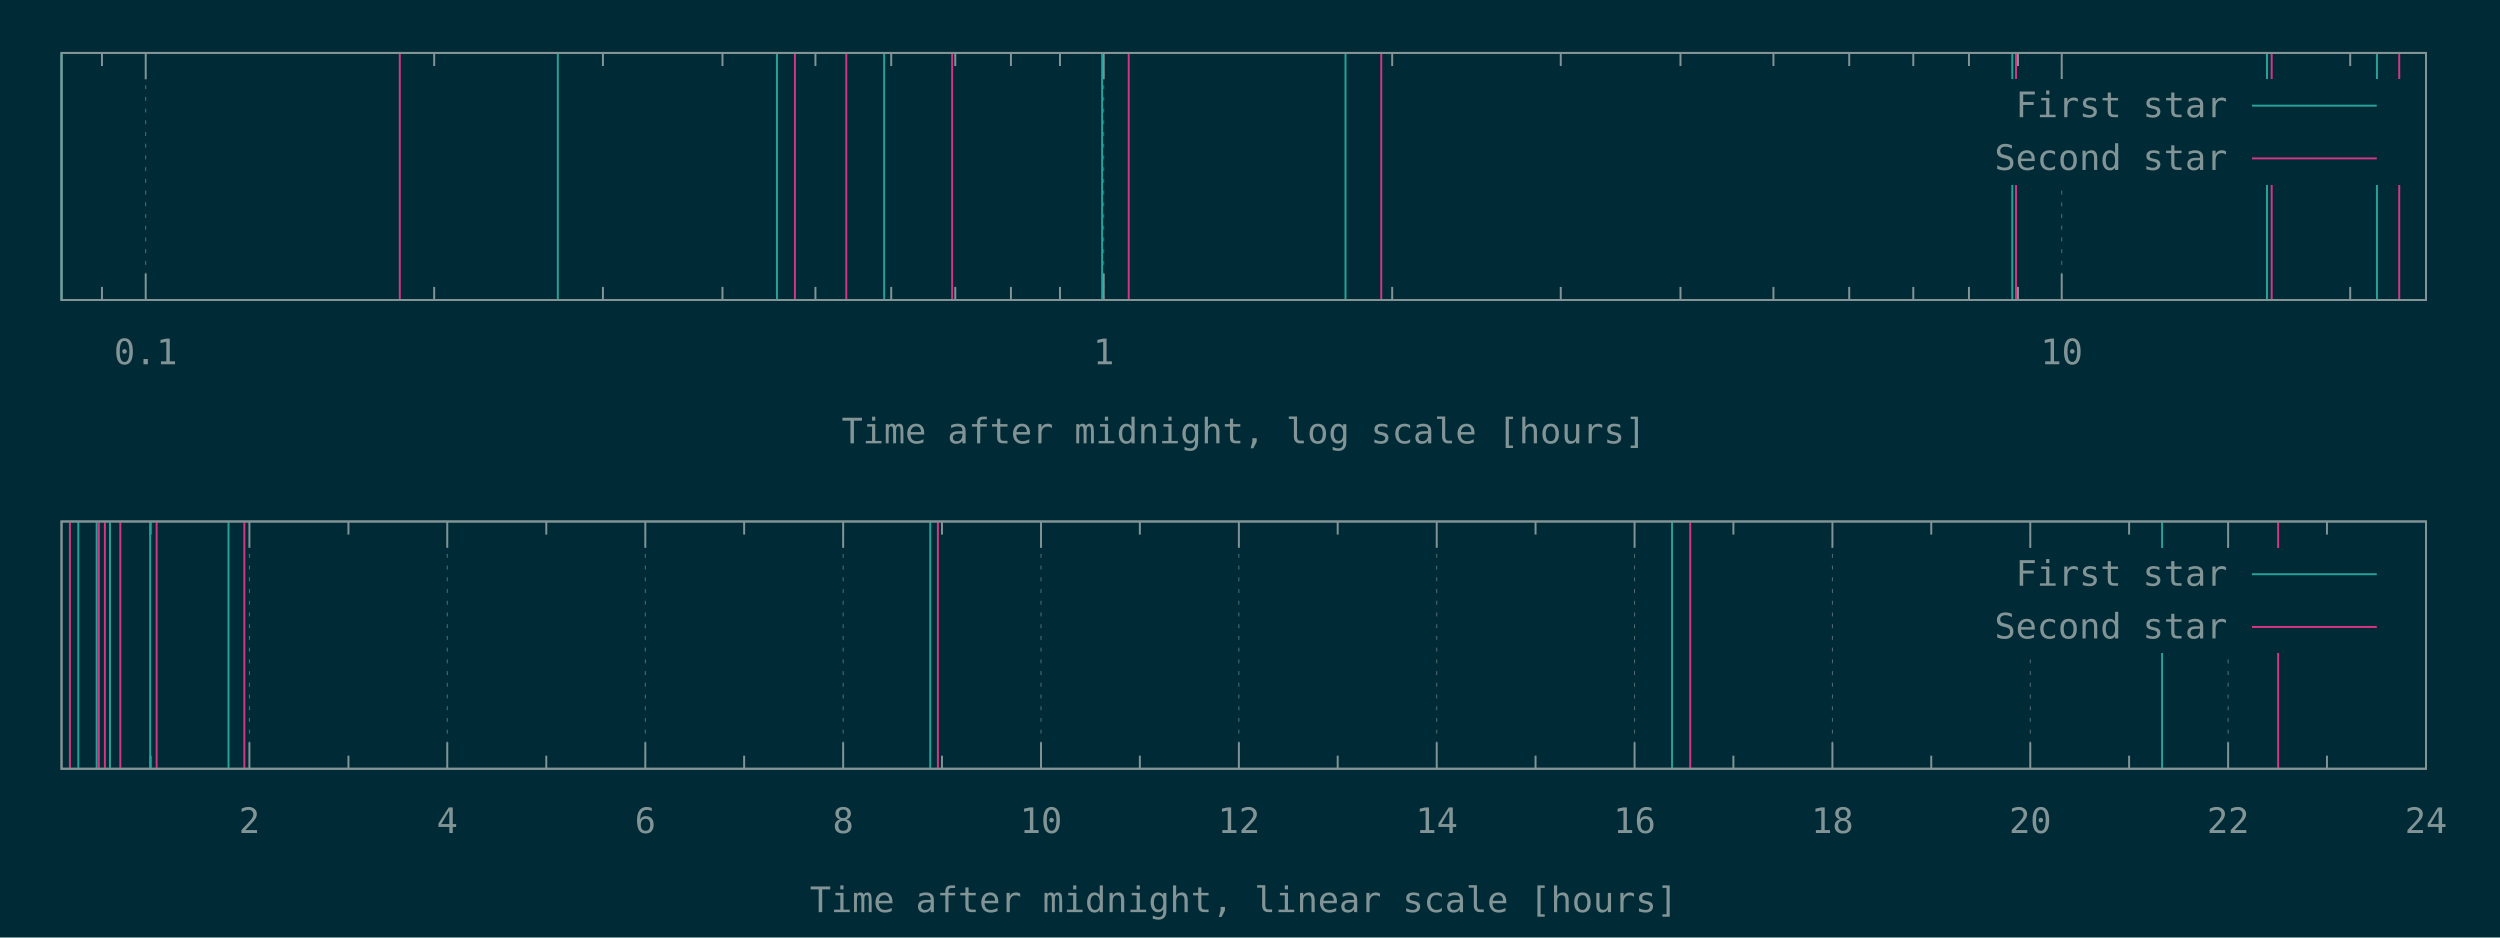
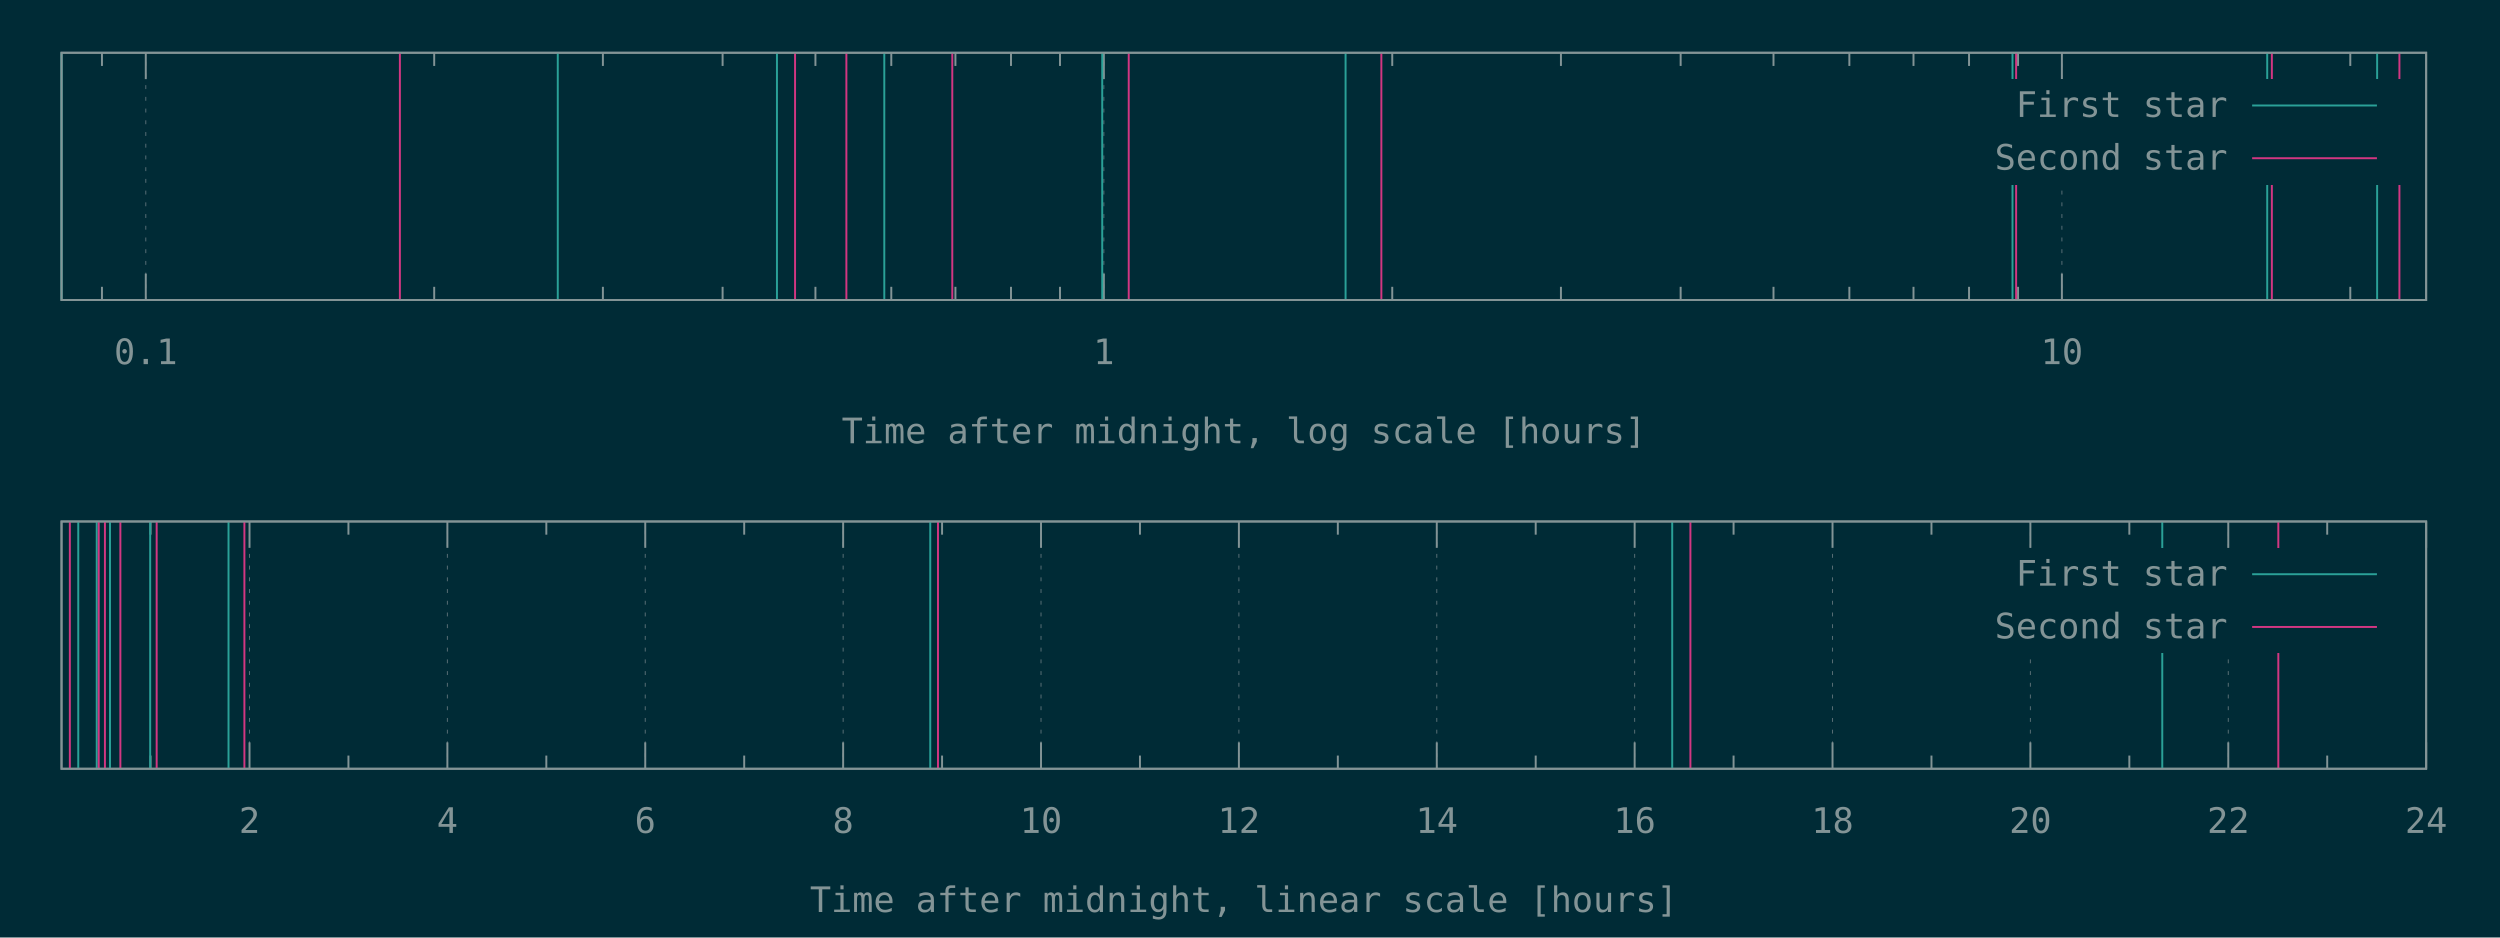
<svg xmlns="http://www.w3.org/2000/svg" xmlns:xlink="http://www.w3.org/1999/xlink" width="1280" height="480" viewBox="0 0 1280 480">
  <g id="gnuplot_canvas">
    <rect x="0" y="0" width="1280" height="480" fill="#002b36" />
    <defs>
      <circle id="gpDot" r="0.5" stroke-width="0.5" stroke="currentColor" />
      <path id="gpPt0" stroke-width="0.148" stroke="currentColor" d="M-1,0 h2 M0,-1 v2" />
      <path id="gpPt1" stroke-width="0.148" stroke="currentColor" d="M-1,-1 L1,1 M1,-1 L-1,1" />
      <path id="gpPt2" stroke-width="0.148" stroke="currentColor" d="M-1,0 L1,0 M0,-1 L0,1 M-1,-1 L1,1 M-1,1 L1,-1" />
      <rect id="gpPt3" stroke-width="0.148" stroke="currentColor" x="-1" y="-1" width="2" height="2" />
      <rect id="gpPt4" stroke-width="0.148" stroke="currentColor" fill="currentColor" x="-1" y="-1" width="2" height="2" />
      <circle id="gpPt5" stroke-width="0.148" stroke="currentColor" cx="0" cy="0" r="1" />
      <use xlink:href="#gpPt5" id="gpPt6" fill="currentColor" stroke="none" />
      <path id="gpPt7" stroke-width="0.148" stroke="currentColor" d="M0,-1.33 L-1.33,0.67 L1.33,0.67 z" />
      <use xlink:href="#gpPt7" id="gpPt8" fill="currentColor" stroke="none" />
      <use xlink:href="#gpPt7" id="gpPt9" stroke="currentColor" transform="rotate(180)" />
      <use xlink:href="#gpPt9" id="gpPt10" fill="currentColor" stroke="none" />
      <use xlink:href="#gpPt3" id="gpPt11" stroke="currentColor" transform="rotate(45)" />
      <use xlink:href="#gpPt11" id="gpPt12" fill="currentColor" stroke="none" />
      <path id="gpPt13" stroke-width="0.148" stroke="currentColor" d="M0,1.330 L1.265,0.411 L0.782,-1.067 L-0.782,-1.076 L-1.265,0.411 z" />
      <use xlink:href="#gpPt13" id="gpPt14" fill="currentColor" stroke="none" />
      <filter id="textbox" filterUnits="objectBoundingBox" x="0" y="0" height="1" width="1">
        <feFlood flood-color="#002B36" flood-opacity="1" result="bgnd" />
        <feComposite in="SourceGraphic" in2="bgnd" operator="atop" />
      </filter>
      <filter id="greybox" filterUnits="objectBoundingBox" x="0" y="0" height="1" width="1">
        <feFlood flood-color="lightgrey" flood-opacity="1" result="grey" />
        <feComposite in="SourceGraphic" in2="grey" operator="atop" />
      </filter>
    </defs>
    <g fill="none" color="#002B36" stroke="currentColor" stroke-width="1.00" stroke-linecap="butt" stroke-linejoin="miter">
</g>
    <g fill="none" color="black" stroke="currentColor" stroke-width="1.00" stroke-linecap="butt" stroke-linejoin="miter">
-       <path stroke="rgb(131, 148, 150)" d="M52.2,153.6 L52.2,146.9 M52.2,27.1 L52.2,33.8  " />
-     </g>
-     <g fill="none" color="black" stroke="rgb(131, 148, 150)" stroke-width="0.50" stroke-linecap="butt" stroke-linejoin="miter">
- </g>
-     <g fill="none" color="gray" stroke="currentColor" stroke-width="0.50" stroke-linecap="butt" stroke-linejoin="miter">
-       <path stroke="rgb( 88, 110, 117)" stroke-dasharray="2,4" class="gridline" d="M74.6,153.6 L74.6,27.1  " />
-     </g>
-     <g fill="none" color="gray" stroke="rgb( 88, 110, 117)" stroke-width="1.00" stroke-linecap="butt" stroke-linejoin="miter">
- </g>
-     <g fill="none" color="black" stroke="currentColor" stroke-width="1.00" stroke-linecap="butt" stroke-linejoin="miter">
-       <path stroke="rgb(131, 148, 150)" d="M74.6,153.6 L74.6,140.1 M74.6,27.1 L74.6,40.6  " />
-       <g transform="translate(74.6,186.5)" stroke="none" fill="rgb(131,148,150)" font-family="Inconsolata" font-size="18.00" text-anchor="middle">
+       <path stroke="rgb(131, 148, 150)" d="M52.20,153.60 L52.20,146.85 M52.20,27.01 L52.20,33.76  " />
+     </g>
+     <g fill="none" color="black" stroke="rgb(131, 148, 150)" stroke-width="0.50" stroke-linecap="butt" stroke-linejoin="miter">
+ </g>
+     <g fill="none" color="gray" stroke="currentColor" stroke-width="0.50" stroke-linecap="butt" stroke-linejoin="miter">
+       <path stroke="rgb( 88, 110, 117)" stroke-dasharray="2,4" class="gridline" d="M74.64,153.60 L74.64,27.01  " />
+     </g>
+     <g fill="none" color="gray" stroke="rgb( 88, 110, 117)" stroke-width="1.00" stroke-linecap="butt" stroke-linejoin="miter">
+ </g>
+     <g fill="none" color="black" stroke="currentColor" stroke-width="1.00" stroke-linecap="butt" stroke-linejoin="miter">
+       <path stroke="rgb(131, 148, 150)" d="M74.64,153.60 L74.64,140.10 M74.64,27.01 L74.64,40.51  " />
+       <g transform="translate(74.64,186.45)" stroke="none" fill="rgb(131,148,150)" font-family="Inconsolata" font-size="18.00" text-anchor="middle">
        <text>
          <tspan font-family="Inconsolata"> 0.1</tspan>
        </text>
      </g>
    </g>
    <g fill="none" color="black" stroke="currentColor" stroke-width="1.00" stroke-linecap="butt" stroke-linejoin="miter">
-       <path stroke="rgb(131, 148, 150)" d="M222.3,153.6 L222.3,146.9 M222.3,27.1 L222.3,33.8 M308.7,153.6 L308.7,146.9 M308.7,27.1 L308.7,33.8   M369.9,153.6 L369.9,146.9 M369.9,27.1 L369.9,33.8 M417.5,153.6 L417.5,146.9 M417.5,27.1 L417.5,33.8   M456.3,153.6 L456.3,146.9 M456.3,27.1 L456.3,33.8 M489.1,153.6 L489.1,146.9 M489.1,27.1 L489.1,33.8   M517.6,153.6 L517.6,146.9 M517.6,27.1 L517.6,33.8 M542.7,153.6 L542.7,146.9 M542.7,27.1 L542.7,33.8    " />
-     </g>
-     <g fill="none" color="black" stroke="rgb(131, 148, 150)" stroke-width="0.50" stroke-linecap="butt" stroke-linejoin="miter">
- </g>
-     <g fill="none" color="gray" stroke="currentColor" stroke-width="0.50" stroke-linecap="butt" stroke-linejoin="miter">
-       <path stroke="rgb( 88, 110, 117)" stroke-dasharray="2,4" class="gridline" d="M565.1,153.6 L565.1,27.1  " />
-     </g>
-     <g fill="none" color="gray" stroke="rgb( 88, 110, 117)" stroke-width="1.00" stroke-linecap="butt" stroke-linejoin="miter">
- </g>
-     <g fill="none" color="black" stroke="currentColor" stroke-width="1.00" stroke-linecap="butt" stroke-linejoin="miter">
-       <path stroke="rgb(131, 148, 150)" d="M565.1,153.6 L565.1,140.1 M565.1,27.1 L565.1,40.6  " />
-       <g transform="translate(565.1,186.5)" stroke="none" fill="rgb(131,148,150)" font-family="Inconsolata" font-size="18.00" text-anchor="middle">
+       <path stroke="rgb(131, 148, 150)" d="M222.31,153.60 L222.31,146.85 M222.31,27.01 L222.31,33.76 M308.68,153.60 L308.68,146.85 M308.68,27.01 L308.68,33.76   M369.97,153.60 L369.97,146.85 M369.97,27.01 L369.97,33.76 M417.50,153.60 L417.50,146.85 M417.50,27.01 L417.50,33.76   M456.34,153.60 L456.34,146.85 M456.34,27.01 L456.34,33.76 M489.18,153.60 L489.18,146.85 M489.18,27.01 L489.18,33.76   M517.63,153.60 L517.63,146.85 M517.63,27.01 L517.63,33.76 M542.72,153.60 L542.72,146.85 M542.72,27.01 L542.72,33.76    " />
+     </g>
+     <g fill="none" color="black" stroke="rgb(131, 148, 150)" stroke-width="0.50" stroke-linecap="butt" stroke-linejoin="miter">
+ </g>
+     <g fill="none" color="gray" stroke="currentColor" stroke-width="0.50" stroke-linecap="butt" stroke-linejoin="miter">
+       <path stroke="rgb( 88, 110, 117)" stroke-dasharray="2,4" class="gridline" d="M565.17,153.60 L565.17,27.01  " />
+     </g>
+     <g fill="none" color="gray" stroke="rgb( 88, 110, 117)" stroke-width="1.00" stroke-linecap="butt" stroke-linejoin="miter">
+ </g>
+     <g fill="none" color="black" stroke="currentColor" stroke-width="1.00" stroke-linecap="butt" stroke-linejoin="miter">
+       <path stroke="rgb(131, 148, 150)" d="M565.17,153.60 L565.17,140.10 M565.17,27.01 L565.17,40.51  " />
+       <g transform="translate(565.17,186.45)" stroke="none" fill="rgb(131,148,150)" font-family="Inconsolata" font-size="18.00" text-anchor="middle">
        <text>
          <tspan font-family="Inconsolata"> 1</tspan>
        </text>
      </g>
    </g>
    <g fill="none" color="black" stroke="currentColor" stroke-width="1.00" stroke-linecap="butt" stroke-linejoin="miter">
-       <path stroke="rgb(131, 148, 150)" d="M712.8,153.6 L712.8,146.9 M712.8,27.1 L712.8,33.8 M799.1,153.6 L799.1,146.9 M799.1,27.1 L799.1,33.8   M860.4,153.6 L860.4,146.9 M860.4,27.1 L860.4,33.8 M908.0,153.6 L908.0,146.9 M908.0,27.1 L908.0,33.8   M946.8,153.6 L946.8,146.9 M946.8,27.1 L946.8,33.8 M979.6,153.6 L979.6,146.9 M979.6,27.1 L979.6,33.8   M1008.1,153.6 L1008.1,146.9 M1008.1,27.1 L1008.1,33.8 M1033.2,153.6 L1033.2,146.9 M1033.2,27.1 L1033.2,33.8    " />
-     </g>
-     <g fill="none" color="black" stroke="rgb(131, 148, 150)" stroke-width="0.50" stroke-linecap="butt" stroke-linejoin="miter">
- </g>
-     <g fill="none" color="gray" stroke="currentColor" stroke-width="0.50" stroke-linecap="butt" stroke-linejoin="miter">
-       <path stroke="rgb( 88, 110, 117)" stroke-dasharray="2,4" class="gridline" d="M1055.6,153.6 L1055.6,94.6 M1055.6,40.6 L1055.6,27.1  " />
-     </g>
-     <g fill="none" color="gray" stroke="rgb( 88, 110, 117)" stroke-width="1.00" stroke-linecap="butt" stroke-linejoin="miter">
- </g>
-     <g fill="none" color="black" stroke="currentColor" stroke-width="1.00" stroke-linecap="butt" stroke-linejoin="miter">
-       <path stroke="rgb(131, 148, 150)" d="M1055.6,153.6 L1055.6,140.1 M1055.6,27.1 L1055.6,40.6  " />
-       <g transform="translate(1055.6,186.5)" stroke="none" fill="rgb(131,148,150)" font-family="Inconsolata" font-size="18.00" text-anchor="middle">
+       <path stroke="rgb(131, 148, 150)" d="M712.83,153.60 L712.83,146.85 M712.83,27.01 L712.83,33.76 M799.20,153.60 L799.20,146.85 M799.20,27.01 L799.20,33.76   M860.49,153.60 L860.49,146.85 M860.49,27.01 L860.49,33.76 M908.03,153.60 L908.03,146.85 M908.03,27.01 L908.03,33.76   M946.87,153.60 L946.87,146.85 M946.87,27.01 L946.87,33.76 M979.71,153.60 L979.71,146.85 M979.71,27.01 L979.71,33.76   M1008.15,153.60 L1008.15,146.85 M1008.15,27.01 L1008.15,33.76 M1033.24,153.60 L1033.24,146.85 M1033.24,27.01 L1033.24,33.76    " />
+     </g>
+     <g fill="none" color="black" stroke="rgb(131, 148, 150)" stroke-width="0.50" stroke-linecap="butt" stroke-linejoin="miter">
+ </g>
+     <g fill="none" color="gray" stroke="currentColor" stroke-width="0.50" stroke-linecap="butt" stroke-linejoin="miter">
+       <path stroke="rgb( 88, 110, 117)" stroke-dasharray="2,4" class="gridline" d="M1055.69,153.60 L1055.69,94.51 M1055.69,40.51 L1055.69,27.01  " />
+     </g>
+     <g fill="none" color="gray" stroke="rgb( 88, 110, 117)" stroke-width="1.00" stroke-linecap="butt" stroke-linejoin="miter">
+ </g>
+     <g fill="none" color="black" stroke="currentColor" stroke-width="1.00" stroke-linecap="butt" stroke-linejoin="miter">
+       <path stroke="rgb(131, 148, 150)" d="M1055.69,153.60 L1055.69,140.10 M1055.69,27.01 L1055.69,40.51  " />
+       <g transform="translate(1055.69,186.45)" stroke="none" fill="rgb(131,148,150)" font-family="Inconsolata" font-size="18.00" text-anchor="middle">
        <text>
          <tspan font-family="Inconsolata"> 10</tspan>
        </text>
      </g>
    </g>
    <g fill="none" color="black" stroke="currentColor" stroke-width="1.00" stroke-linecap="butt" stroke-linejoin="miter">
-       <path stroke="rgb(131, 148, 150)" d="M1203.3,153.6 L1203.3,146.9 M1203.3,27.1 L1203.3,33.8  " />
-     </g>
-     <g fill="none" color="black" stroke="currentColor" stroke-width="1.00" stroke-linecap="butt" stroke-linejoin="miter">
-       <path stroke="rgb(131, 148, 150)" d="M31.5,27.1 L31.5,153.6 L1242.1,153.6 L1242.1,27.1 L31.5,27.1 Z  " />
-     </g>
-     <g fill="none" color="black" stroke="currentColor" stroke-width="1.00" stroke-linecap="butt" stroke-linejoin="miter">
-       <g transform="translate(636.8,227.0)" stroke="none" fill="rgb(131,148,150)" font-family="Inconsolata" font-size="18.00" text-anchor="middle">
+       <path stroke="rgb(131, 148, 150)" d="M1203.35,153.60 L1203.35,146.85 M1203.35,27.01 L1203.35,33.76  " />
+     </g>
+     <g fill="none" color="black" stroke="currentColor" stroke-width="1.00" stroke-linecap="butt" stroke-linejoin="miter">
+       <path stroke="rgb(131, 148, 150)" d="M31.50,27.01 L31.50,153.60 L1242.19,153.60 L1242.19,27.01 L31.50,27.01 Z  " />
+     </g>
+     <g fill="none" color="black" stroke="currentColor" stroke-width="1.00" stroke-linecap="butt" stroke-linejoin="miter">
+       <g transform="translate(636.84,226.95)" stroke="none" fill="rgb(131,148,150)" font-family="Inconsolata" font-size="18.00" text-anchor="middle">
        <text>
          <tspan font-family="Inconsolata">Time after midnight, log scale [hours]</tspan>
        </text>
      </g>
    </g>
    <g fill="none" color="black" stroke="currentColor" stroke-width="1.00" stroke-linecap="butt" stroke-linejoin="miter">
</g>
    <g id="gnuplot_plot_1a">
      <g fill="none" color="black" stroke="currentColor" stroke-width="1.00" stroke-linecap="butt" stroke-linejoin="miter">
-         <path stroke="rgb( 42, 161, 152)" d="M31.5,153.6 L31.5,27.1 M285.6,153.6 L285.6,27.1 M397.8,153.6 L397.8,27.1 M452.7,153.6 L452.7,27.1   M564.3,153.6 L564.3,27.1 M688.9,153.6 L688.9,27.1 M1030.3,153.6 L1030.3,27.1 M1160.7,153.6 L1160.7,27.1   M1217.0,153.6 L1217.0,27.1  " />
+         <path stroke="rgb( 42, 161, 152)" d="M31.50,153.60 L31.50,27.01 M285.58,153.60 L285.58,27.01 M397.80,153.60 L397.80,27.01 M452.76,153.60 L452.76,27.01   M564.34,153.60 L564.34,27.01 M688.93,153.60 L688.93,27.01 M1030.40,153.60 L1030.40,27.01 M1160.81,153.60 L1160.81,27.01   M1217.09,153.60 L1217.09,27.01  " />
      </g>
    </g>
    <g id="gnuplot_plot_2a">
      <g fill="none" color="black" stroke="currentColor" stroke-width="1.00" stroke-linecap="butt" stroke-linejoin="miter">
-         <path stroke="rgb(211,  54, 130)" d="M204.7,153.6 L204.7,27.1 M407.0,153.6 L407.0,27.1 M433.3,153.6 L433.3,27.1 M487.5,153.6 L487.5,27.1   M577.9,153.6 L577.9,27.1 M707.2,153.6 L707.2,27.1 M1032.2,153.6 L1032.2,27.1 M1163.1,153.6 L1163.1,27.1   M1228.4,153.6 L1228.4,27.1  " />
+         <path stroke="rgb(211,  54, 130)" d="M204.74,153.60 L204.74,27.01 M407.07,153.60 L407.07,27.01 M433.35,153.60 L433.35,27.01 M487.57,153.60 L487.57,27.01   M577.91,153.60 L577.91,27.01 M707.25,153.60 L707.25,27.01 M1032.26,153.60 L1032.26,27.01 M1163.19,153.60 L1163.19,27.01   M1228.50,153.60 L1228.50,27.01  " />
      </g>
    </g>
    <g stroke="none" shape-rendering="crispEdges">
-       <polygon fill="#002B36" points="1001.8,94.6 1229.5,94.6 1229.5,40.6 1001.8,40.6 " />
+       <polygon fill="#002B36" points="1001.89,94.51 1229.59,94.51 1229.59,40.51 1001.89,40.51 " />
    </g>
    <g id="gnuplot_plot_1a">
      <g fill="none" color="black" stroke="currentColor" stroke-width="1.00" stroke-linecap="butt" stroke-linejoin="miter">
-         <g transform="translate(1140.4,60.0)" stroke="none" fill="rgb(131,148,150)" font-family="Inconsolata" font-size="18.00" text-anchor="end">
+         <g transform="translate(1140.49,59.86)" stroke="none" fill="rgb(131,148,150)" font-family="Inconsolata" font-size="18.00" text-anchor="end">
          <text>
            <tspan font-family="Inconsolata">First star</tspan>
          </text>
        </g>
      </g>
      <g fill="none" color="black" stroke="currentColor" stroke-width="1.00" stroke-linecap="butt" stroke-linejoin="miter">
-         <path stroke="rgb( 42, 161, 152)" d="M1153.0,54.1 L1216.9,54.1  " />
+         <path stroke="rgb( 42, 161, 152)" d="M1153.09,54.01 L1216.99,54.01  " />
      </g>
    </g>
    <g id="gnuplot_plot_2a">
      <g fill="none" color="black" stroke="currentColor" stroke-width="1.00" stroke-linecap="butt" stroke-linejoin="miter">
-         <g transform="translate(1140.4,87.0)" stroke="none" fill="rgb(131,148,150)" font-family="Inconsolata" font-size="18.00" text-anchor="end">
+         <g transform="translate(1140.49,86.86)" stroke="none" fill="rgb(131,148,150)" font-family="Inconsolata" font-size="18.00" text-anchor="end">
          <text>
            <tspan font-family="Inconsolata">Second star</tspan>
          </text>
        </g>
      </g>
      <g fill="none" color="black" stroke="currentColor" stroke-width="1.00" stroke-linecap="butt" stroke-linejoin="miter">
-         <path stroke="rgb(211,  54, 130)" d="M1153.0,81.1 L1216.9,81.1  " />
+         <path stroke="rgb(211,  54, 130)" d="M1153.09,81.01 L1216.99,81.01  " />
      </g>
    </g>
    <g fill="none" color="#002B36" stroke="rgb(211,  54, 130)" stroke-width="2.00" stroke-linecap="butt" stroke-linejoin="miter">
</g>
    <g fill="none" color="black" stroke="currentColor" stroke-width="2.00" stroke-linecap="butt" stroke-linejoin="miter">
</g>
    <g fill="none" color="black" stroke="black" stroke-width="1.00" stroke-linecap="butt" stroke-linejoin="miter">
</g>
    <g fill="none" color="black" stroke="currentColor" stroke-width="1.00" stroke-linecap="butt" stroke-linejoin="miter">
-       <path stroke="rgb(131, 148, 150)" d="M31.5,27.1 L31.5,153.6 L1242.1,153.6 L1242.1,27.1 L31.5,27.1 Z  " />
-     </g>
-     <g fill="none" color="black" stroke="currentColor" stroke-width="1.00" stroke-linecap="butt" stroke-linejoin="miter">
- </g>
-     <g fill="none" color="black" stroke="currentColor" stroke-width="1.00" stroke-linecap="butt" stroke-linejoin="miter">
-       <path stroke="rgb(131, 148, 150)" d="M77.1,393.6 L77.1,386.9 M77.1,267.0 L77.1,273.7  " />
-     </g>
-     <g fill="none" color="black" stroke="rgb(131, 148, 150)" stroke-width="0.50" stroke-linecap="butt" stroke-linejoin="miter">
- </g>
-     <g fill="none" color="gray" stroke="currentColor" stroke-width="0.50" stroke-linecap="butt" stroke-linejoin="miter">
-       <path stroke="rgb( 88, 110, 117)" stroke-dasharray="2,4" class="gridline" d="M127.7,393.6 L127.7,267.0  " />
-     </g>
-     <g fill="none" color="gray" stroke="rgb( 88, 110, 117)" stroke-width="1.00" stroke-linecap="butt" stroke-linejoin="miter">
- </g>
-     <g fill="none" color="black" stroke="currentColor" stroke-width="1.00" stroke-linecap="butt" stroke-linejoin="miter">
-       <path stroke="rgb(131, 148, 150)" d="M127.7,393.6 L127.7,380.1 M127.7,267.0 L127.7,280.5  " />
-       <g transform="translate(127.7,426.5)" stroke="none" fill="rgb(131,148,150)" font-family="Inconsolata" font-size="18.00" text-anchor="middle">
+       <path stroke="rgb(131, 148, 150)" d="M31.50,27.01 L31.50,153.60 L1242.19,153.60 L1242.19,27.01 L31.50,27.01 Z  " />
+     </g>
+     <g fill="none" color="black" stroke="currentColor" stroke-width="1.00" stroke-linecap="butt" stroke-linejoin="miter">
+ </g>
+     <g fill="none" color="black" stroke="currentColor" stroke-width="1.00" stroke-linecap="butt" stroke-linejoin="miter">
+       <path stroke="rgb(131, 148, 150)" d="M77.09,393.60 L77.09,386.85 M77.09,267.00 L77.09,273.75  " />
+     </g>
+     <g fill="none" color="black" stroke="rgb(131, 148, 150)" stroke-width="0.50" stroke-linecap="butt" stroke-linejoin="miter">
+ </g>
+     <g fill="none" color="gray" stroke="currentColor" stroke-width="0.50" stroke-linecap="butt" stroke-linejoin="miter">
+       <path stroke="rgb( 88, 110, 117)" stroke-dasharray="2,4" class="gridline" d="M127.75,393.60 L127.75,267.00  " />
+     </g>
+     <g fill="none" color="gray" stroke="rgb( 88, 110, 117)" stroke-width="1.00" stroke-linecap="butt" stroke-linejoin="miter">
+ </g>
+     <g fill="none" color="black" stroke="currentColor" stroke-width="1.00" stroke-linecap="butt" stroke-linejoin="miter">
+       <path stroke="rgb(131, 148, 150)" d="M127.75,393.60 L127.75,380.10 M127.75,267.00 L127.75,280.50  " />
+       <g transform="translate(127.75,426.45)" stroke="none" fill="rgb(131,148,150)" font-family="Inconsolata" font-size="18.00" text-anchor="middle">
        <text>
          <tspan font-family="Inconsolata"> 2</tspan>
        </text>
      </g>
    </g>
    <g fill="none" color="black" stroke="currentColor" stroke-width="1.00" stroke-linecap="butt" stroke-linejoin="miter">
-       <path stroke="rgb(131, 148, 150)" d="M178.4,393.6 L178.4,386.9 M178.4,267.0 L178.4,273.7  " />
-     </g>
-     <g fill="none" color="black" stroke="rgb(131, 148, 150)" stroke-width="0.50" stroke-linecap="butt" stroke-linejoin="miter">
- </g>
-     <g fill="none" color="gray" stroke="currentColor" stroke-width="0.50" stroke-linecap="butt" stroke-linejoin="miter">
-       <path stroke="rgb( 88, 110, 117)" stroke-dasharray="2,4" class="gridline" d="M229.0,393.6 L229.0,267.0  " />
-     </g>
-     <g fill="none" color="gray" stroke="rgb( 88, 110, 117)" stroke-width="1.00" stroke-linecap="butt" stroke-linejoin="miter">
- </g>
-     <g fill="none" color="black" stroke="currentColor" stroke-width="1.00" stroke-linecap="butt" stroke-linejoin="miter">
-       <path stroke="rgb(131, 148, 150)" d="M229.0,393.6 L229.0,380.1 M229.0,267.0 L229.0,280.5  " />
-       <g transform="translate(229.0,426.5)" stroke="none" fill="rgb(131,148,150)" font-family="Inconsolata" font-size="18.00" text-anchor="middle">
+       <path stroke="rgb(131, 148, 150)" d="M178.40,393.60 L178.40,386.85 M178.40,267.00 L178.40,273.75  " />
+     </g>
+     <g fill="none" color="black" stroke="rgb(131, 148, 150)" stroke-width="0.50" stroke-linecap="butt" stroke-linejoin="miter">
+ </g>
+     <g fill="none" color="gray" stroke="currentColor" stroke-width="0.50" stroke-linecap="butt" stroke-linejoin="miter">
+       <path stroke="rgb( 88, 110, 117)" stroke-dasharray="2,4" class="gridline" d="M229.06,393.60 L229.06,267.00  " />
+     </g>
+     <g fill="none" color="gray" stroke="rgb( 88, 110, 117)" stroke-width="1.00" stroke-linecap="butt" stroke-linejoin="miter">
+ </g>
+     <g fill="none" color="black" stroke="currentColor" stroke-width="1.00" stroke-linecap="butt" stroke-linejoin="miter">
+       <path stroke="rgb(131, 148, 150)" d="M229.06,393.60 L229.06,380.10 M229.06,267.00 L229.06,280.50  " />
+       <g transform="translate(229.06,426.45)" stroke="none" fill="rgb(131,148,150)" font-family="Inconsolata" font-size="18.00" text-anchor="middle">
        <text>
          <tspan font-family="Inconsolata"> 4</tspan>
        </text>
      </g>
    </g>
    <g fill="none" color="black" stroke="currentColor" stroke-width="1.00" stroke-linecap="butt" stroke-linejoin="miter">
-       <path stroke="rgb(131, 148, 150)" d="M279.7,393.6 L279.7,386.9 M279.7,267.0 L279.7,273.7  " />
-     </g>
-     <g fill="none" color="black" stroke="rgb(131, 148, 150)" stroke-width="0.50" stroke-linecap="butt" stroke-linejoin="miter">
- </g>
-     <g fill="none" color="gray" stroke="currentColor" stroke-width="0.50" stroke-linecap="butt" stroke-linejoin="miter">
-       <path stroke="rgb( 88, 110, 117)" stroke-dasharray="2,4" class="gridline" d="M330.4,393.6 L330.4,267.0  " />
-     </g>
-     <g fill="none" color="gray" stroke="rgb( 88, 110, 117)" stroke-width="1.00" stroke-linecap="butt" stroke-linejoin="miter">
- </g>
-     <g fill="none" color="black" stroke="currentColor" stroke-width="1.00" stroke-linecap="butt" stroke-linejoin="miter">
-       <path stroke="rgb(131, 148, 150)" d="M330.4,393.6 L330.4,380.1 M330.4,267.0 L330.4,280.5  " />
-       <g transform="translate(330.4,426.5)" stroke="none" fill="rgb(131,148,150)" font-family="Inconsolata" font-size="18.00" text-anchor="middle">
+       <path stroke="rgb(131, 148, 150)" d="M279.72,393.60 L279.72,386.85 M279.72,267.00 L279.72,273.75  " />
+     </g>
+     <g fill="none" color="black" stroke="rgb(131, 148, 150)" stroke-width="0.50" stroke-linecap="butt" stroke-linejoin="miter">
+ </g>
+     <g fill="none" color="gray" stroke="currentColor" stroke-width="0.50" stroke-linecap="butt" stroke-linejoin="miter">
+       <path stroke="rgb( 88, 110, 117)" stroke-dasharray="2,4" class="gridline" d="M330.37,393.60 L330.37,267.00  " />
+     </g>
+     <g fill="none" color="gray" stroke="rgb( 88, 110, 117)" stroke-width="1.00" stroke-linecap="butt" stroke-linejoin="miter">
+ </g>
+     <g fill="none" color="black" stroke="currentColor" stroke-width="1.00" stroke-linecap="butt" stroke-linejoin="miter">
+       <path stroke="rgb(131, 148, 150)" d="M330.37,393.60 L330.37,380.10 M330.37,267.00 L330.37,280.50  " />
+       <g transform="translate(330.37,426.45)" stroke="none" fill="rgb(131,148,150)" font-family="Inconsolata" font-size="18.00" text-anchor="middle">
        <text>
          <tspan font-family="Inconsolata"> 6</tspan>
        </text>
      </g>
    </g>
    <g fill="none" color="black" stroke="currentColor" stroke-width="1.00" stroke-linecap="butt" stroke-linejoin="miter">
-       <path stroke="rgb(131, 148, 150)" d="M381.0,393.6 L381.0,386.9 M381.0,267.0 L381.0,273.7  " />
-     </g>
-     <g fill="none" color="black" stroke="rgb(131, 148, 150)" stroke-width="0.50" stroke-linecap="butt" stroke-linejoin="miter">
- </g>
-     <g fill="none" color="gray" stroke="currentColor" stroke-width="0.50" stroke-linecap="butt" stroke-linejoin="miter">
-       <path stroke="rgb( 88, 110, 117)" stroke-dasharray="2,4" class="gridline" d="M431.7,393.6 L431.7,267.0  " />
-     </g>
-     <g fill="none" color="gray" stroke="rgb( 88, 110, 117)" stroke-width="1.00" stroke-linecap="butt" stroke-linejoin="miter">
- </g>
-     <g fill="none" color="black" stroke="currentColor" stroke-width="1.00" stroke-linecap="butt" stroke-linejoin="miter">
-       <path stroke="rgb(131, 148, 150)" d="M431.7,393.6 L431.7,380.1 M431.7,267.0 L431.7,280.5  " />
-       <g transform="translate(431.7,426.5)" stroke="none" fill="rgb(131,148,150)" font-family="Inconsolata" font-size="18.00" text-anchor="middle">
+       <path stroke="rgb(131, 148, 150)" d="M381.03,393.60 L381.03,386.85 M381.03,267.00 L381.03,273.75  " />
+     </g>
+     <g fill="none" color="black" stroke="rgb(131, 148, 150)" stroke-width="0.50" stroke-linecap="butt" stroke-linejoin="miter">
+ </g>
+     <g fill="none" color="gray" stroke="currentColor" stroke-width="0.50" stroke-linecap="butt" stroke-linejoin="miter">
+       <path stroke="rgb( 88, 110, 117)" stroke-dasharray="2,4" class="gridline" d="M431.69,393.60 L431.69,267.00  " />
+     </g>
+     <g fill="none" color="gray" stroke="rgb( 88, 110, 117)" stroke-width="1.00" stroke-linecap="butt" stroke-linejoin="miter">
+ </g>
+     <g fill="none" color="black" stroke="currentColor" stroke-width="1.00" stroke-linecap="butt" stroke-linejoin="miter">
+       <path stroke="rgb(131, 148, 150)" d="M431.69,393.60 L431.69,380.10 M431.69,267.00 L431.69,280.50  " />
+       <g transform="translate(431.69,426.45)" stroke="none" fill="rgb(131,148,150)" font-family="Inconsolata" font-size="18.00" text-anchor="middle">
        <text>
          <tspan font-family="Inconsolata"> 8</tspan>
        </text>
      </g>
    </g>
    <g fill="none" color="black" stroke="currentColor" stroke-width="1.00" stroke-linecap="butt" stroke-linejoin="miter">
-       <path stroke="rgb(131, 148, 150)" d="M482.3,393.6 L482.3,386.9 M482.3,267.0 L482.3,273.7  " />
-     </g>
-     <g fill="none" color="black" stroke="rgb(131, 148, 150)" stroke-width="0.50" stroke-linecap="butt" stroke-linejoin="miter">
- </g>
-     <g fill="none" color="gray" stroke="currentColor" stroke-width="0.50" stroke-linecap="butt" stroke-linejoin="miter">
-       <path stroke="rgb( 88, 110, 117)" stroke-dasharray="2,4" class="gridline" d="M533.0,393.6 L533.0,267.0  " />
-     </g>
-     <g fill="none" color="gray" stroke="rgb( 88, 110, 117)" stroke-width="1.00" stroke-linecap="butt" stroke-linejoin="miter">
- </g>
-     <g fill="none" color="black" stroke="currentColor" stroke-width="1.00" stroke-linecap="butt" stroke-linejoin="miter">
-       <path stroke="rgb(131, 148, 150)" d="M533.0,393.6 L533.0,380.1 M533.0,267.0 L533.0,280.5  " />
-       <g transform="translate(533.0,426.5)" stroke="none" fill="rgb(131,148,150)" font-family="Inconsolata" font-size="18.00" text-anchor="middle">
+       <path stroke="rgb(131, 148, 150)" d="M482.34,393.60 L482.34,386.85 M482.34,267.00 L482.34,273.75  " />
+     </g>
+     <g fill="none" color="black" stroke="rgb(131, 148, 150)" stroke-width="0.50" stroke-linecap="butt" stroke-linejoin="miter">
+ </g>
+     <g fill="none" color="gray" stroke="currentColor" stroke-width="0.50" stroke-linecap="butt" stroke-linejoin="miter">
+       <path stroke="rgb( 88, 110, 117)" stroke-dasharray="2,4" class="gridline" d="M533.00,393.60 L533.00,267.00  " />
+     </g>
+     <g fill="none" color="gray" stroke="rgb( 88, 110, 117)" stroke-width="1.00" stroke-linecap="butt" stroke-linejoin="miter">
+ </g>
+     <g fill="none" color="black" stroke="currentColor" stroke-width="1.00" stroke-linecap="butt" stroke-linejoin="miter">
+       <path stroke="rgb(131, 148, 150)" d="M533.00,393.60 L533.00,380.10 M533.00,267.00 L533.00,280.50  " />
+       <g transform="translate(533.00,426.45)" stroke="none" fill="rgb(131,148,150)" font-family="Inconsolata" font-size="18.00" text-anchor="middle">
        <text>
          <tspan font-family="Inconsolata"> 10</tspan>
        </text>
      </g>
    </g>
    <g fill="none" color="black" stroke="currentColor" stroke-width="1.00" stroke-linecap="butt" stroke-linejoin="miter">
-       <path stroke="rgb(131, 148, 150)" d="M583.6,393.6 L583.6,386.9 M583.6,267.0 L583.6,273.7  " />
-     </g>
-     <g fill="none" color="black" stroke="rgb(131, 148, 150)" stroke-width="0.50" stroke-linecap="butt" stroke-linejoin="miter">
- </g>
-     <g fill="none" color="gray" stroke="currentColor" stroke-width="0.50" stroke-linecap="butt" stroke-linejoin="miter">
-       <path stroke="rgb( 88, 110, 117)" stroke-dasharray="2,4" class="gridline" d="M634.3,393.6 L634.3,267.0  " />
-     </g>
-     <g fill="none" color="gray" stroke="rgb( 88, 110, 117)" stroke-width="1.00" stroke-linecap="butt" stroke-linejoin="miter">
- </g>
-     <g fill="none" color="black" stroke="currentColor" stroke-width="1.00" stroke-linecap="butt" stroke-linejoin="miter">
-       <path stroke="rgb(131, 148, 150)" d="M634.3,393.6 L634.3,380.1 M634.3,267.0 L634.3,280.5  " />
-       <g transform="translate(634.3,426.5)" stroke="none" fill="rgb(131,148,150)" font-family="Inconsolata" font-size="18.00" text-anchor="middle">
+       <path stroke="rgb(131, 148, 150)" d="M583.66,393.60 L583.66,386.85 M583.66,267.00 L583.66,273.75  " />
+     </g>
+     <g fill="none" color="black" stroke="rgb(131, 148, 150)" stroke-width="0.50" stroke-linecap="butt" stroke-linejoin="miter">
+ </g>
+     <g fill="none" color="gray" stroke="currentColor" stroke-width="0.50" stroke-linecap="butt" stroke-linejoin="miter">
+       <path stroke="rgb( 88, 110, 117)" stroke-dasharray="2,4" class="gridline" d="M634.31,393.60 L634.31,267.00  " />
+     </g>
+     <g fill="none" color="gray" stroke="rgb( 88, 110, 117)" stroke-width="1.00" stroke-linecap="butt" stroke-linejoin="miter">
+ </g>
+     <g fill="none" color="black" stroke="currentColor" stroke-width="1.00" stroke-linecap="butt" stroke-linejoin="miter">
+       <path stroke="rgb(131, 148, 150)" d="M634.31,393.60 L634.31,380.10 M634.31,267.00 L634.31,280.50  " />
+       <g transform="translate(634.31,426.45)" stroke="none" fill="rgb(131,148,150)" font-family="Inconsolata" font-size="18.00" text-anchor="middle">
        <text>
          <tspan font-family="Inconsolata"> 12</tspan>
        </text>
      </g>
    </g>
    <g fill="none" color="black" stroke="currentColor" stroke-width="1.00" stroke-linecap="butt" stroke-linejoin="miter">
-       <path stroke="rgb(131, 148, 150)" d="M684.9,393.6 L684.9,386.9 M684.9,267.0 L684.9,273.7  " />
-     </g>
-     <g fill="none" color="black" stroke="rgb(131, 148, 150)" stroke-width="0.50" stroke-linecap="butt" stroke-linejoin="miter">
- </g>
-     <g fill="none" color="gray" stroke="currentColor" stroke-width="0.50" stroke-linecap="butt" stroke-linejoin="miter">
-       <path stroke="rgb( 88, 110, 117)" stroke-dasharray="2,4" class="gridline" d="M735.6,393.6 L735.6,267.0  " />
-     </g>
-     <g fill="none" color="gray" stroke="rgb( 88, 110, 117)" stroke-width="1.00" stroke-linecap="butt" stroke-linejoin="miter">
- </g>
-     <g fill="none" color="black" stroke="currentColor" stroke-width="1.00" stroke-linecap="butt" stroke-linejoin="miter">
-       <path stroke="rgb(131, 148, 150)" d="M735.6,393.6 L735.6,380.1 M735.6,267.0 L735.6,280.5  " />
-       <g transform="translate(735.6,426.5)" stroke="none" fill="rgb(131,148,150)" font-family="Inconsolata" font-size="18.00" text-anchor="middle">
+       <path stroke="rgb(131, 148, 150)" d="M684.97,393.60 L684.97,386.85 M684.97,267.00 L684.97,273.75  " />
+     </g>
+     <g fill="none" color="black" stroke="rgb(131, 148, 150)" stroke-width="0.50" stroke-linecap="butt" stroke-linejoin="miter">
+ </g>
+     <g fill="none" color="gray" stroke="currentColor" stroke-width="0.50" stroke-linecap="butt" stroke-linejoin="miter">
+       <path stroke="rgb( 88, 110, 117)" stroke-dasharray="2,4" class="gridline" d="M735.63,393.60 L735.63,267.00  " />
+     </g>
+     <g fill="none" color="gray" stroke="rgb( 88, 110, 117)" stroke-width="1.00" stroke-linecap="butt" stroke-linejoin="miter">
+ </g>
+     <g fill="none" color="black" stroke="currentColor" stroke-width="1.00" stroke-linecap="butt" stroke-linejoin="miter">
+       <path stroke="rgb(131, 148, 150)" d="M735.63,393.60 L735.63,380.10 M735.63,267.00 L735.63,280.50  " />
+       <g transform="translate(735.63,426.45)" stroke="none" fill="rgb(131,148,150)" font-family="Inconsolata" font-size="18.00" text-anchor="middle">
        <text>
          <tspan font-family="Inconsolata"> 14</tspan>
        </text>
      </g>
    </g>
    <g fill="none" color="black" stroke="currentColor" stroke-width="1.00" stroke-linecap="butt" stroke-linejoin="miter">
-       <path stroke="rgb(131, 148, 150)" d="M786.2,393.6 L786.2,386.9 M786.2,267.0 L786.2,273.7  " />
-     </g>
-     <g fill="none" color="black" stroke="rgb(131, 148, 150)" stroke-width="0.50" stroke-linecap="butt" stroke-linejoin="miter">
- </g>
-     <g fill="none" color="gray" stroke="currentColor" stroke-width="0.50" stroke-linecap="butt" stroke-linejoin="miter">
-       <path stroke="rgb( 88, 110, 117)" stroke-dasharray="2,4" class="gridline" d="M836.9,393.6 L836.9,267.0  " />
-     </g>
-     <g fill="none" color="gray" stroke="rgb( 88, 110, 117)" stroke-width="1.00" stroke-linecap="butt" stroke-linejoin="miter">
- </g>
-     <g fill="none" color="black" stroke="currentColor" stroke-width="1.00" stroke-linecap="butt" stroke-linejoin="miter">
-       <path stroke="rgb(131, 148, 150)" d="M836.9,393.6 L836.9,380.1 M836.9,267.0 L836.9,280.5  " />
-       <g transform="translate(836.9,426.5)" stroke="none" fill="rgb(131,148,150)" font-family="Inconsolata" font-size="18.00" text-anchor="middle">
+       <path stroke="rgb(131, 148, 150)" d="M786.28,393.60 L786.28,386.85 M786.28,267.00 L786.28,273.75  " />
+     </g>
+     <g fill="none" color="black" stroke="rgb(131, 148, 150)" stroke-width="0.50" stroke-linecap="butt" stroke-linejoin="miter">
+ </g>
+     <g fill="none" color="gray" stroke="currentColor" stroke-width="0.50" stroke-linecap="butt" stroke-linejoin="miter">
+       <path stroke="rgb( 88, 110, 117)" stroke-dasharray="2,4" class="gridline" d="M836.94,393.60 L836.94,267.00  " />
+     </g>
+     <g fill="none" color="gray" stroke="rgb( 88, 110, 117)" stroke-width="1.00" stroke-linecap="butt" stroke-linejoin="miter">
+ </g>
+     <g fill="none" color="black" stroke="currentColor" stroke-width="1.00" stroke-linecap="butt" stroke-linejoin="miter">
+       <path stroke="rgb(131, 148, 150)" d="M836.94,393.60 L836.94,380.10 M836.94,267.00 L836.94,280.50  " />
+       <g transform="translate(836.94,426.45)" stroke="none" fill="rgb(131,148,150)" font-family="Inconsolata" font-size="18.00" text-anchor="middle">
        <text>
          <tspan font-family="Inconsolata"> 16</tspan>
        </text>
      </g>
    </g>
    <g fill="none" color="black" stroke="currentColor" stroke-width="1.00" stroke-linecap="butt" stroke-linejoin="miter">
-       <path stroke="rgb(131, 148, 150)" d="M887.5,393.6 L887.5,386.9 M887.5,267.0 L887.5,273.7  " />
-     </g>
-     <g fill="none" color="black" stroke="rgb(131, 148, 150)" stroke-width="0.50" stroke-linecap="butt" stroke-linejoin="miter">
- </g>
-     <g fill="none" color="gray" stroke="currentColor" stroke-width="0.50" stroke-linecap="butt" stroke-linejoin="miter">
-       <path stroke="rgb( 88, 110, 117)" stroke-dasharray="2,4" class="gridline" d="M938.2,393.6 L938.2,267.0  " />
-     </g>
-     <g fill="none" color="gray" stroke="rgb( 88, 110, 117)" stroke-width="1.00" stroke-linecap="butt" stroke-linejoin="miter">
- </g>
-     <g fill="none" color="black" stroke="currentColor" stroke-width="1.00" stroke-linecap="butt" stroke-linejoin="miter">
-       <path stroke="rgb(131, 148, 150)" d="M938.2,393.6 L938.2,380.1 M938.2,267.0 L938.2,280.5  " />
-       <g transform="translate(938.2,426.5)" stroke="none" fill="rgb(131,148,150)" font-family="Inconsolata" font-size="18.00" text-anchor="middle">
+       <path stroke="rgb(131, 148, 150)" d="M887.59,393.60 L887.59,386.85 M887.59,267.00 L887.59,273.75  " />
+     </g>
+     <g fill="none" color="black" stroke="rgb(131, 148, 150)" stroke-width="0.50" stroke-linecap="butt" stroke-linejoin="miter">
+ </g>
+     <g fill="none" color="gray" stroke="currentColor" stroke-width="0.50" stroke-linecap="butt" stroke-linejoin="miter">
+       <path stroke="rgb( 88, 110, 117)" stroke-dasharray="2,4" class="gridline" d="M938.25,393.60 L938.25,267.00  " />
+     </g>
+     <g fill="none" color="gray" stroke="rgb( 88, 110, 117)" stroke-width="1.00" stroke-linecap="butt" stroke-linejoin="miter">
+ </g>
+     <g fill="none" color="black" stroke="currentColor" stroke-width="1.00" stroke-linecap="butt" stroke-linejoin="miter">
+       <path stroke="rgb(131, 148, 150)" d="M938.25,393.60 L938.25,380.10 M938.25,267.00 L938.25,280.50  " />
+       <g transform="translate(938.25,426.45)" stroke="none" fill="rgb(131,148,150)" font-family="Inconsolata" font-size="18.00" text-anchor="middle">
        <text>
          <tspan font-family="Inconsolata"> 18</tspan>
        </text>
      </g>
    </g>
    <g fill="none" color="black" stroke="currentColor" stroke-width="1.00" stroke-linecap="butt" stroke-linejoin="miter">
-       <path stroke="rgb(131, 148, 150)" d="M988.8,393.6 L988.8,386.9 M988.8,267.0 L988.8,273.7  " />
-     </g>
-     <g fill="none" color="black" stroke="rgb(131, 148, 150)" stroke-width="0.50" stroke-linecap="butt" stroke-linejoin="miter">
- </g>
-     <g fill="none" color="gray" stroke="currentColor" stroke-width="0.50" stroke-linecap="butt" stroke-linejoin="miter">
-       <path stroke="rgb( 88, 110, 117)" stroke-dasharray="2,4" class="gridline" d="M1039.5,393.6 L1039.5,334.5 M1039.5,280.5 L1039.5,267.0  " />
-     </g>
-     <g fill="none" color="gray" stroke="rgb( 88, 110, 117)" stroke-width="1.00" stroke-linecap="butt" stroke-linejoin="miter">
- </g>
-     <g fill="none" color="black" stroke="currentColor" stroke-width="1.00" stroke-linecap="butt" stroke-linejoin="miter">
-       <path stroke="rgb(131, 148, 150)" d="M1039.5,393.6 L1039.5,380.1 M1039.5,267.0 L1039.5,280.5  " />
-       <g transform="translate(1039.5,426.5)" stroke="none" fill="rgb(131,148,150)" font-family="Inconsolata" font-size="18.00" text-anchor="middle">
+       <path stroke="rgb(131, 148, 150)" d="M988.91,393.60 L988.91,386.85 M988.91,267.00 L988.91,273.75  " />
+     </g>
+     <g fill="none" color="black" stroke="rgb(131, 148, 150)" stroke-width="0.50" stroke-linecap="butt" stroke-linejoin="miter">
+ </g>
+     <g fill="none" color="gray" stroke="currentColor" stroke-width="0.50" stroke-linecap="butt" stroke-linejoin="miter">
+       <path stroke="rgb( 88, 110, 117)" stroke-dasharray="2,4" class="gridline" d="M1039.56,393.60 L1039.56,334.50 M1039.56,280.50 L1039.56,267.00  " />
+     </g>
+     <g fill="none" color="gray" stroke="rgb( 88, 110, 117)" stroke-width="1.00" stroke-linecap="butt" stroke-linejoin="miter">
+ </g>
+     <g fill="none" color="black" stroke="currentColor" stroke-width="1.00" stroke-linecap="butt" stroke-linejoin="miter">
+       <path stroke="rgb(131, 148, 150)" d="M1039.56,393.60 L1039.56,380.10 M1039.56,267.00 L1039.56,280.50  " />
+       <g transform="translate(1039.56,426.45)" stroke="none" fill="rgb(131,148,150)" font-family="Inconsolata" font-size="18.00" text-anchor="middle">
        <text>
          <tspan font-family="Inconsolata"> 20</tspan>
        </text>
      </g>
    </g>
    <g fill="none" color="black" stroke="currentColor" stroke-width="1.00" stroke-linecap="butt" stroke-linejoin="miter">
-       <path stroke="rgb(131, 148, 150)" d="M1090.1,393.6 L1090.1,386.9 M1090.1,267.0 L1090.1,273.7  " />
-     </g>
-     <g fill="none" color="black" stroke="rgb(131, 148, 150)" stroke-width="0.50" stroke-linecap="butt" stroke-linejoin="miter">
- </g>
-     <g fill="none" color="gray" stroke="currentColor" stroke-width="0.50" stroke-linecap="butt" stroke-linejoin="miter">
-       <path stroke="rgb( 88, 110, 117)" stroke-dasharray="2,4" class="gridline" d="M1140.8,393.6 L1140.8,334.5 M1140.8,280.5 L1140.8,267.0  " />
-     </g>
-     <g fill="none" color="gray" stroke="rgb( 88, 110, 117)" stroke-width="1.00" stroke-linecap="butt" stroke-linejoin="miter">
- </g>
-     <g fill="none" color="black" stroke="currentColor" stroke-width="1.00" stroke-linecap="butt" stroke-linejoin="miter">
-       <path stroke="rgb(131, 148, 150)" d="M1140.8,393.6 L1140.8,380.1 M1140.8,267.0 L1140.8,280.5  " />
-       <g transform="translate(1140.8,426.5)" stroke="none" fill="rgb(131,148,150)" font-family="Inconsolata" font-size="18.00" text-anchor="middle">
+       <path stroke="rgb(131, 148, 150)" d="M1090.22,393.60 L1090.22,386.85 M1090.22,267.00 L1090.22,273.75  " />
+     </g>
+     <g fill="none" color="black" stroke="rgb(131, 148, 150)" stroke-width="0.50" stroke-linecap="butt" stroke-linejoin="miter">
+ </g>
+     <g fill="none" color="gray" stroke="currentColor" stroke-width="0.50" stroke-linecap="butt" stroke-linejoin="miter">
+       <path stroke="rgb( 88, 110, 117)" stroke-dasharray="2,4" class="gridline" d="M1140.88,393.60 L1140.88,334.50 M1140.88,280.50 L1140.88,267.00  " />
+     </g>
+     <g fill="none" color="gray" stroke="rgb( 88, 110, 117)" stroke-width="1.00" stroke-linecap="butt" stroke-linejoin="miter">
+ </g>
+     <g fill="none" color="black" stroke="currentColor" stroke-width="1.00" stroke-linecap="butt" stroke-linejoin="miter">
+       <path stroke="rgb(131, 148, 150)" d="M1140.88,393.60 L1140.88,380.10 M1140.88,267.00 L1140.88,280.50  " />
+       <g transform="translate(1140.88,426.45)" stroke="none" fill="rgb(131,148,150)" font-family="Inconsolata" font-size="18.00" text-anchor="middle">
        <text>
          <tspan font-family="Inconsolata"> 22</tspan>
        </text>
      </g>
    </g>
    <g fill="none" color="black" stroke="currentColor" stroke-width="1.00" stroke-linecap="butt" stroke-linejoin="miter">
-       <path stroke="rgb(131, 148, 150)" d="M1191.4,393.6 L1191.4,386.9 M1191.4,267.0 L1191.4,273.7  " />
-     </g>
-     <g fill="none" color="black" stroke="rgb(131, 148, 150)" stroke-width="0.50" stroke-linecap="butt" stroke-linejoin="miter">
- </g>
-     <g fill="none" color="gray" stroke="currentColor" stroke-width="0.50" stroke-linecap="butt" stroke-linejoin="miter">
-       <path stroke="rgb( 88, 110, 117)" stroke-dasharray="2,4" class="gridline" d="M1242.1,393.6 L1242.1,267.0  " />
-     </g>
-     <g fill="none" color="gray" stroke="rgb( 88, 110, 117)" stroke-width="1.00" stroke-linecap="butt" stroke-linejoin="miter">
- </g>
-     <g fill="none" color="black" stroke="currentColor" stroke-width="1.00" stroke-linecap="butt" stroke-linejoin="miter">
-       <path stroke="rgb(131, 148, 150)" d="M1242.1,393.6 L1242.1,380.1 M1242.1,267.0 L1242.1,280.5  " />
-       <g transform="translate(1242.1,426.5)" stroke="none" fill="rgb(131,148,150)" font-family="Inconsolata" font-size="18.00" text-anchor="middle">
+       <path stroke="rgb(131, 148, 150)" d="M1191.53,393.60 L1191.53,386.85 M1191.53,267.00 L1191.53,273.75  " />
+     </g>
+     <g fill="none" color="black" stroke="rgb(131, 148, 150)" stroke-width="0.50" stroke-linecap="butt" stroke-linejoin="miter">
+ </g>
+     <g fill="none" color="gray" stroke="currentColor" stroke-width="0.50" stroke-linecap="butt" stroke-linejoin="miter">
+       <path stroke="rgb( 88, 110, 117)" stroke-dasharray="2,4" class="gridline" d="M1242.19,393.60 L1242.19,267.00  " />
+     </g>
+     <g fill="none" color="gray" stroke="rgb( 88, 110, 117)" stroke-width="1.00" stroke-linecap="butt" stroke-linejoin="miter">
+ </g>
+     <g fill="none" color="black" stroke="currentColor" stroke-width="1.00" stroke-linecap="butt" stroke-linejoin="miter">
+       <path stroke="rgb(131, 148, 150)" d="M1242.19,393.60 L1242.19,380.10 M1242.19,267.00 L1242.19,280.50  " />
+       <g transform="translate(1242.19,426.45)" stroke="none" fill="rgb(131,148,150)" font-family="Inconsolata" font-size="18.00" text-anchor="middle">
        <text>
          <tspan font-family="Inconsolata"> 24</tspan>
        </text>
      </g>
    </g>
    <g fill="none" color="black" stroke="currentColor" stroke-width="1.00" stroke-linecap="butt" stroke-linejoin="miter">
</g>
    <g fill="none" color="black" stroke="currentColor" stroke-width="1.00" stroke-linecap="butt" stroke-linejoin="miter">
-       <path stroke="rgb(131, 148, 150)" d="M31.5,267.0 L31.5,393.6 L1242.1,393.6 L1242.1,267.0 L31.5,267.0 Z  " />
-     </g>
-     <g fill="none" color="black" stroke="currentColor" stroke-width="1.00" stroke-linecap="butt" stroke-linejoin="miter">
-       <g transform="translate(636.8,467.0)" stroke="none" fill="rgb(131,148,150)" font-family="Inconsolata" font-size="18.00" text-anchor="middle">
+       <path stroke="rgb(131, 148, 150)" d="M31.50,267.00 L31.50,393.60 L1242.19,393.60 L1242.19,267.00 L31.50,267.00 Z  " />
+     </g>
+     <g fill="none" color="black" stroke="currentColor" stroke-width="1.00" stroke-linecap="butt" stroke-linejoin="miter">
+       <g transform="translate(636.84,466.95)" stroke="none" fill="rgb(131,148,150)" font-family="Inconsolata" font-size="18.00" text-anchor="middle">
        <text>
          <tspan font-family="Inconsolata">Time after midnight, linear scale [hours]</tspan>
        </text>
      </g>
    </g>
    <g fill="none" color="black" stroke="currentColor" stroke-width="1.00" stroke-linecap="butt" stroke-linejoin="miter">
</g>
    <g id="gnuplot_plot_1b">
      <g fill="none" color="black" stroke="currentColor" stroke-width="1.00" stroke-linecap="butt" stroke-linejoin="miter">
-         <path stroke="rgb( 42, 161, 152)" d="M40.1,393.6 L40.1,267.0 M49.5,393.6 L49.5,267.0 M56.3,393.6 L56.3,267.0 M76.9,393.6 L76.9,267.0   M117.0,393.6 L117.0,267.0 M476.3,393.6 L476.3,267.0 M856.1,393.6 L856.1,267.0 M1107.0,393.6 L1107.0,267.0    " />
+         <path stroke="rgb( 42, 161, 152)" d="M40.07,393.60 L40.07,267.00 M49.53,393.60 L49.53,267.00 M56.32,393.60 L56.32,267.00 M76.89,393.60 L76.89,267.00   M117.00,393.60 L117.00,267.00 M476.29,393.60 L476.29,267.00 M856.17,393.60 L856.17,267.00 M1107.08,393.60 L1107.08,267.00    " />
      </g>
    </g>
    <g id="gnuplot_plot_2b">
      <g fill="none" color="black" stroke="currentColor" stroke-width="1.00" stroke-linecap="butt" stroke-linejoin="miter">
-         <path stroke="rgb(211,  54, 130)" d="M35.8,393.6 L35.8,267.0 M50.6,393.6 L50.6,267.0 M53.7,393.6 L53.7,267.0 M61.6,393.6 L61.6,267.0   M80.2,393.6 L80.2,267.0 M125.1,393.6 L125.1,267.0 M480.2,393.6 L480.2,267.0 M865.4,393.6 L865.4,267.0   M1166.4,393.6 L1166.4,267.0  " />
+         <path stroke="rgb(211,  54, 130)" d="M35.76,393.60 L35.76,267.00 M50.55,393.60 L50.55,267.00 M53.72,393.60 L53.72,267.00 M61.63,393.60 L61.63,267.00   M80.21,393.60 L80.21,267.00 M125.13,393.60 L125.13,267.00 M480.25,393.60 L480.25,267.00 M865.49,393.60 L865.49,267.00   M1166.50,393.60 L1166.50,267.00  " />
      </g>
    </g>
    <g stroke="none" shape-rendering="crispEdges">
-       <polygon fill="#002B36" points="1001.8,334.5 1229.5,334.5 1229.5,280.5 1001.8,280.5 " />
+       <polygon fill="#002B36" points="1001.89,334.50 1229.59,334.50 1229.59,280.50 1001.89,280.50 " />
    </g>
    <g id="gnuplot_plot_1b">
      <g fill="none" color="black" stroke="currentColor" stroke-width="1.00" stroke-linecap="butt" stroke-linejoin="miter">
-         <g transform="translate(1140.4,299.9)" stroke="none" fill="rgb(131,148,150)" font-family="Inconsolata" font-size="18.00" text-anchor="end">
+         <g transform="translate(1140.49,299.85)" stroke="none" fill="rgb(131,148,150)" font-family="Inconsolata" font-size="18.00" text-anchor="end">
          <text>
            <tspan font-family="Inconsolata">First star</tspan>
          </text>
        </g>
      </g>
      <g fill="none" color="black" stroke="currentColor" stroke-width="1.00" stroke-linecap="butt" stroke-linejoin="miter">
-         <path stroke="rgb( 42, 161, 152)" d="M1153.0,294.0 L1216.9,294.0  " />
+         <path stroke="rgb( 42, 161, 152)" d="M1153.09,294.00 L1216.99,294.00  " />
      </g>
    </g>
    <g id="gnuplot_plot_2b">
      <g fill="none" color="black" stroke="currentColor" stroke-width="1.00" stroke-linecap="butt" stroke-linejoin="miter">
-         <g transform="translate(1140.4,326.9)" stroke="none" fill="rgb(131,148,150)" font-family="Inconsolata" font-size="18.00" text-anchor="end">
+         <g transform="translate(1140.49,326.85)" stroke="none" fill="rgb(131,148,150)" font-family="Inconsolata" font-size="18.00" text-anchor="end">
          <text>
            <tspan font-family="Inconsolata">Second star</tspan>
          </text>
        </g>
      </g>
      <g fill="none" color="black" stroke="currentColor" stroke-width="1.00" stroke-linecap="butt" stroke-linejoin="miter">
-         <path stroke="rgb(211,  54, 130)" d="M1153.0,321.0 L1216.9,321.0  " />
+         <path stroke="rgb(211,  54, 130)" d="M1153.09,321.00 L1216.99,321.00  " />
      </g>
    </g>
    <g fill="none" color="#002B36" stroke="rgb(211,  54, 130)" stroke-width="2.00" stroke-linecap="butt" stroke-linejoin="miter">
</g>
    <g fill="none" color="black" stroke="currentColor" stroke-width="2.00" stroke-linecap="butt" stroke-linejoin="miter">
</g>
    <g fill="none" color="black" stroke="black" stroke-width="1.00" stroke-linecap="butt" stroke-linejoin="miter">
</g>
    <g fill="none" color="black" stroke="currentColor" stroke-width="1.00" stroke-linecap="butt" stroke-linejoin="miter">
-       <path stroke="rgb(131, 148, 150)" d="M31.5,267.0 L31.5,393.6 L1242.1,393.6 L1242.1,267.0 L31.5,267.0 Z  " />
+       <path stroke="rgb(131, 148, 150)" d="M31.50,267.00 L31.50,393.60 L1242.19,393.60 L1242.19,267.00 L31.50,267.00 Z  " />
    </g>
    <g fill="none" color="black" stroke="currentColor" stroke-width="1.00" stroke-linecap="butt" stroke-linejoin="miter">
</g>
  </g>
</svg>
